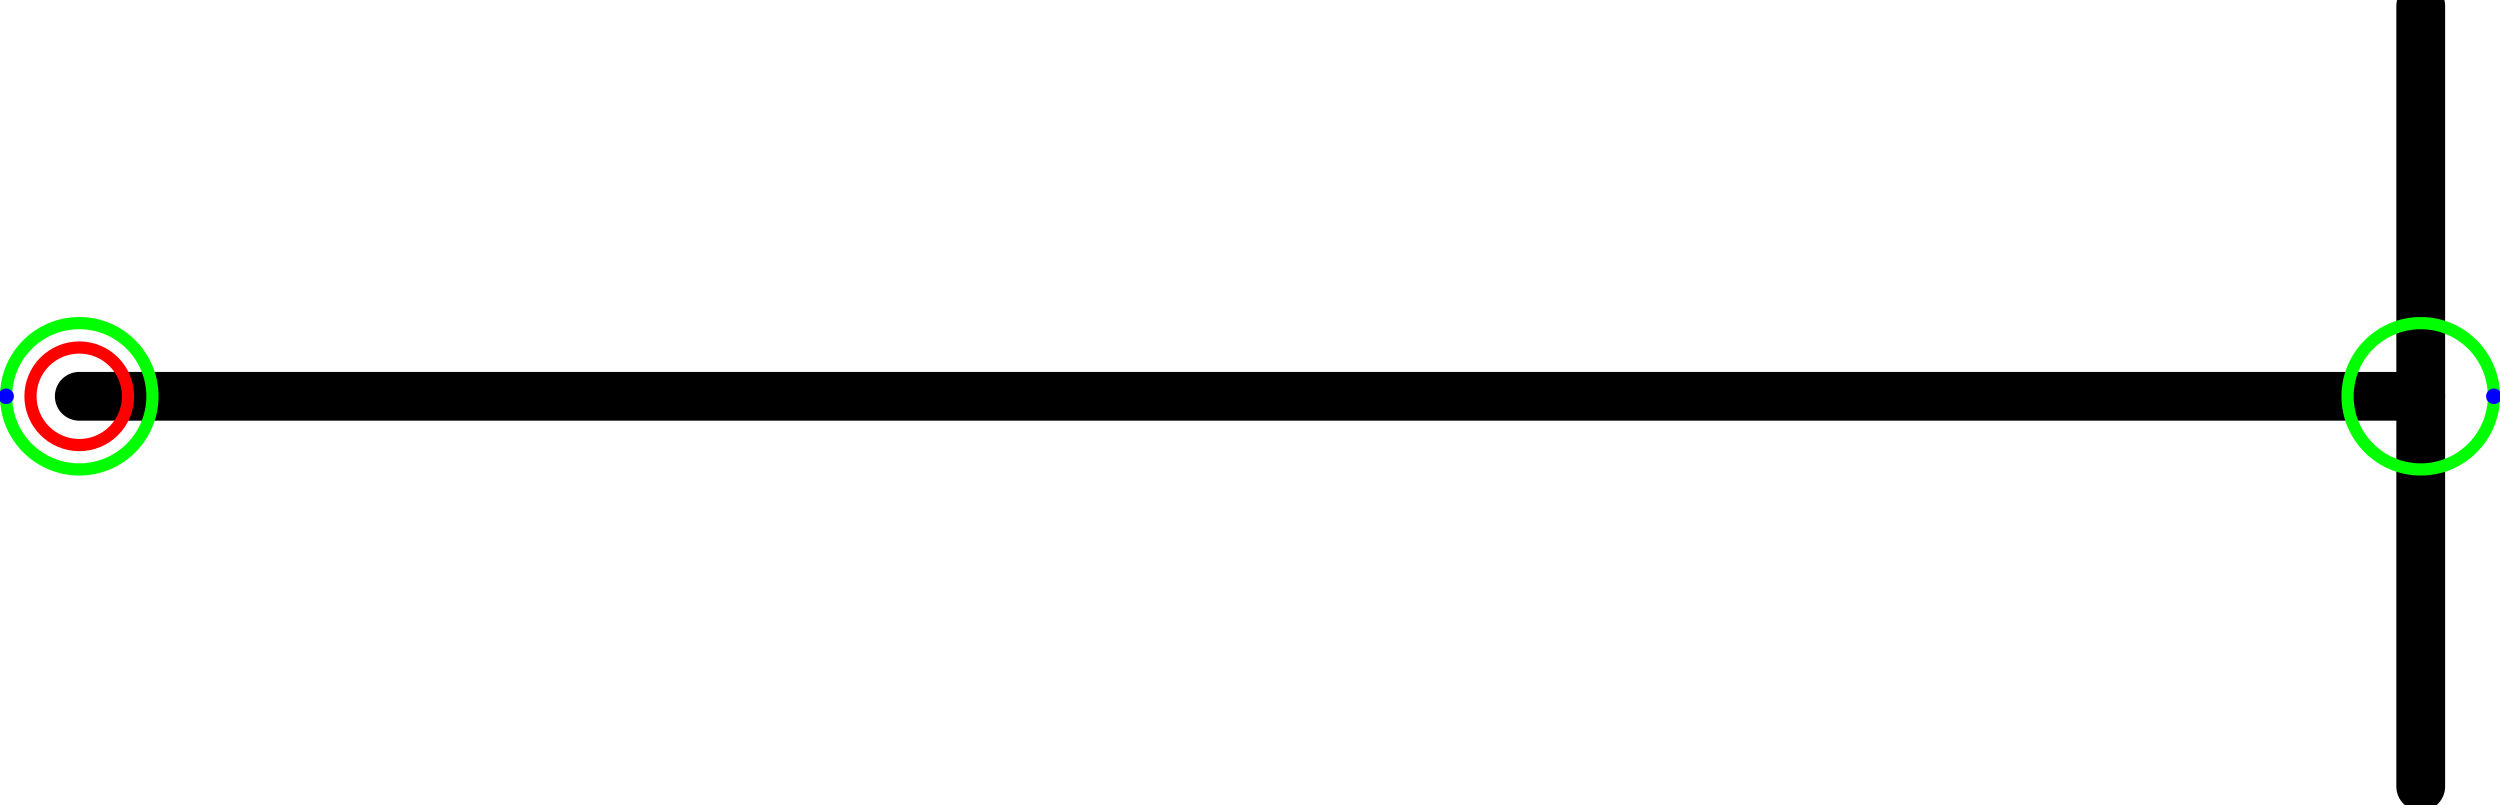
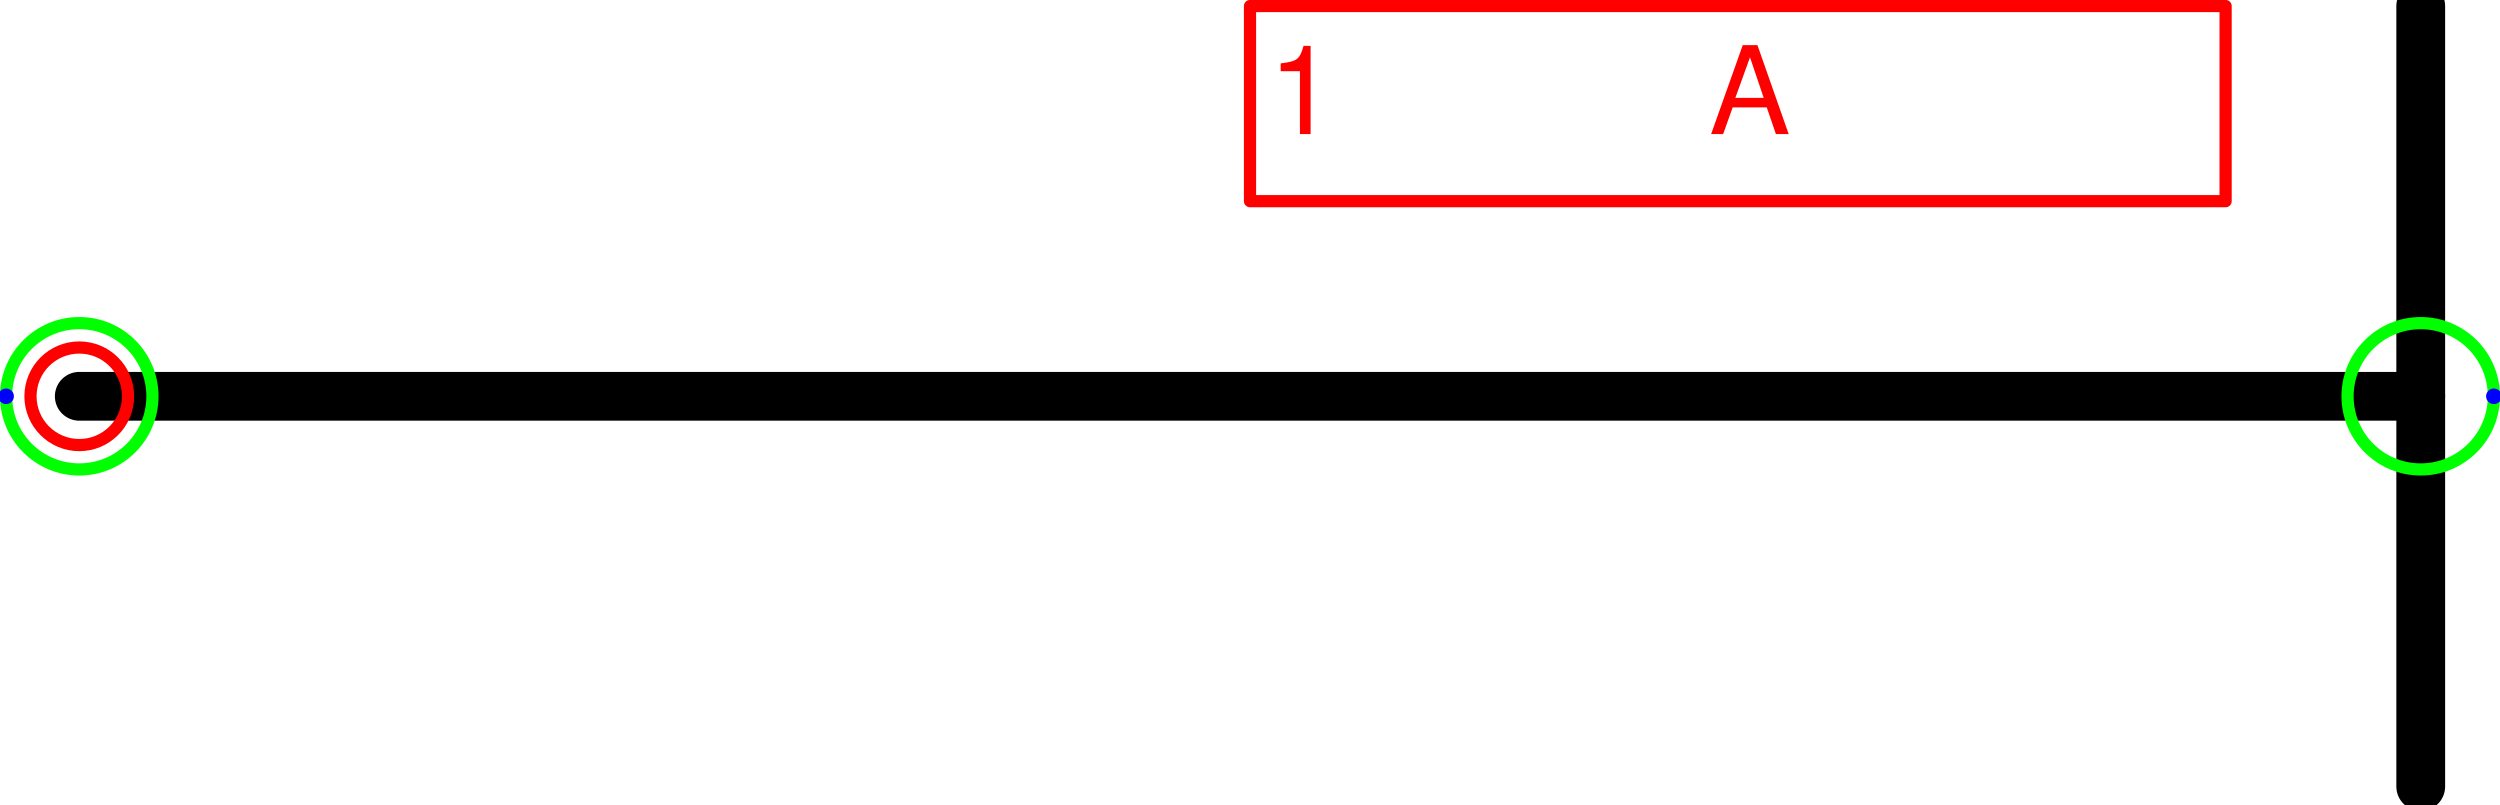
<svg xmlns="http://www.w3.org/2000/svg" version="1.1" width="54.235mm" height="17.461mm" viewBox="-0.406 -2.031 12.812 4.125">
  <defs vector-effect="non-scaling-stroke" />
  <g>
    <g id="cell-fOm7b_rWqb0DYR7UxOsR-0" layer="Symbol">
      <path d="M12 0L0 0" fill="none" stroke="rgb(0, 0, 0)" stroke-miterlimit="10" pointer-events="stroke" stroke-width="0.25" stroke-linecap="round" stroke-linejoin="round" />
    </g>
    <g id="cell-gaW19up7ZJIIjGlyos_E-126" layer="Symbol">
      <path d="M12 2L12-2" fill="none" stroke="rgb(0, 0, 0)" stroke-miterlimit="10" pointer-events="stroke" stroke-width="0.25" stroke-linecap="round" stroke-linejoin="round" />
+     </g>
+     <g id="cell-O6V-H3QdMzcEkCnPyH5k-0" content="&lt;object label=&quot;%LabelLines%&amp;amp;nbsp; &amp;amp;nbsp; &amp;amp;nbsp; &amp;amp;nbsp; &amp;amp;nbsp; &amp;amp;nbsp;%LabelIndex%&quot; placeholders=&quot;1&quot; LabelLines=&quot;1&quot; LabelIndex=&quot;A&quot;/&gt;" data-label="%LabelLines%&amp;nbsp; &amp;nbsp; &amp;nbsp; &amp;nbsp; &amp;nbsp; &amp;nbsp;%LabelIndex%" data-placeholders="1" data-LabelLines="1" data-LabelIndex="A" layer="Label">
+       <path fill="none" stroke="#ff0000" pointer-events="all" d="M6-2L11-2 11-1 6-1z" vector-effect="non-scaling-stroke" stroke-linecap="round" stroke-linejoin="round" />
+       <g>
+         <text x="104" y="11" fill="#FF0000" font-family="Helvetica" font-size="10px" transform="scale(0.0625 0.0625) translate(-6 -32) translate(-0.5 -0.5)" vector-effect="non-scaling-stroke" stroke-linecap="round" stroke-linejoin="round">1           A</text>
+       </g>
    </g>
    <g id="cell-gaW19up7ZJIIjGlyos_E-130" content="&lt;object label=&quot;Connection&quot; PipingConnector=&quot;Y&quot; LabelConnector=&quot;N&quot; SignalConnector=&quot;N&quot; Direction=&quot;180&quot; AuxiliaryConnector=&quot;N&quot;/&gt;" data-label="Connection" data-PipingConnector="Y" data-LabelConnector="N" data-SignalConnector="N" data-Direction="180" data-AuxiliaryConnector="N" layer="Connection">
      <ellipse cx="0" cy="0" rx="0.375" ry="0.375" fill="none" stroke="#00ff00" vector-effect="non-scaling-stroke" />
      <ellipse cx="-0.375" cy="4.5924253663221344e-17" rx="0.04" ry="0.04" fill="#0000ff" stroke="none" vector-effect="non-scaling-stroke" />
    </g>
    <g id="cell-gaW19up7ZJIIjGlyos_E-131" content="&lt;object label=&quot;Connection&quot; PipingConnector=&quot;Y&quot; LabelConnector=&quot;N&quot; SignalConnector=&quot;N&quot; Direction=&quot;0&quot; AuxiliaryConnector=&quot;N&quot;/&gt;" data-label="Connection" data-PipingConnector="Y" data-LabelConnector="N" data-SignalConnector="N" data-Direction="0" data-AuxiliaryConnector="N" layer="Connection">
      <ellipse cx="12" cy="0" rx="0.375" ry="0.375" fill="none" stroke="#00ff00" vector-effect="non-scaling-stroke" />
      <ellipse cx="12.375" cy="0" rx="0.04" ry="0.04" fill="#0000ff" stroke="none" vector-effect="non-scaling-stroke" />
    </g>
    <g id="cell-gaW19up7ZJIIjGlyos_E-138" content="&lt;object label=&quot;origo&quot;/&gt;" data-label="origo" layer="Origo">
      <ellipse cx="0" cy="0" rx="0.25" ry="0.25" fill="none" stroke="#ff0000" vector-effect="non-scaling-stroke" />
    </g>
  </g>
</svg>
